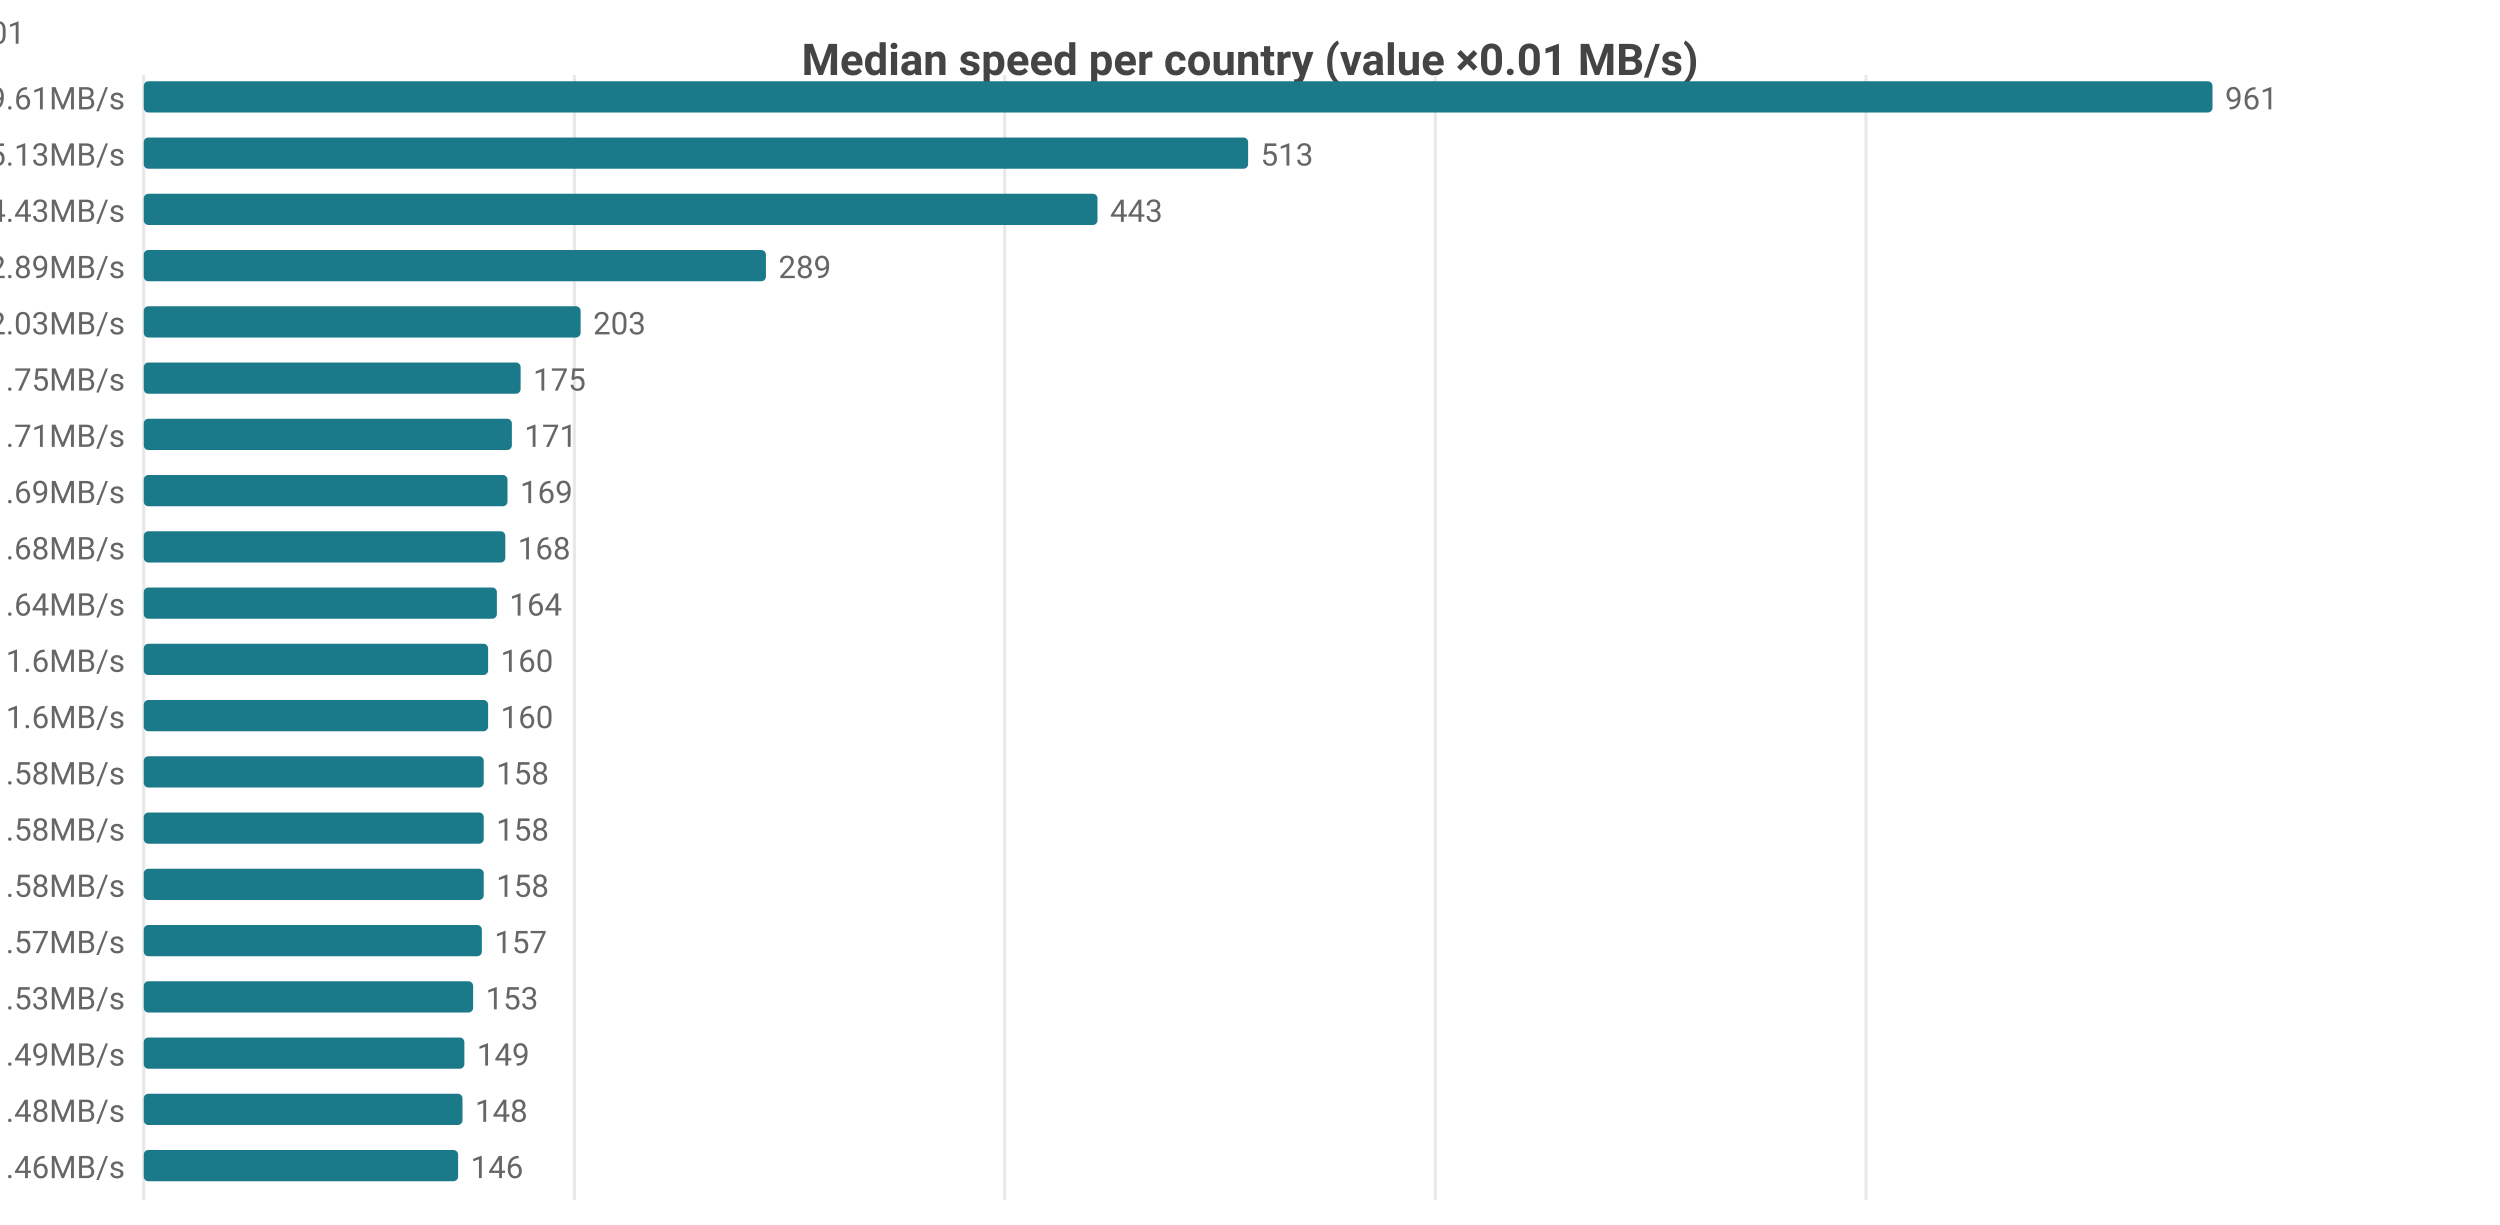
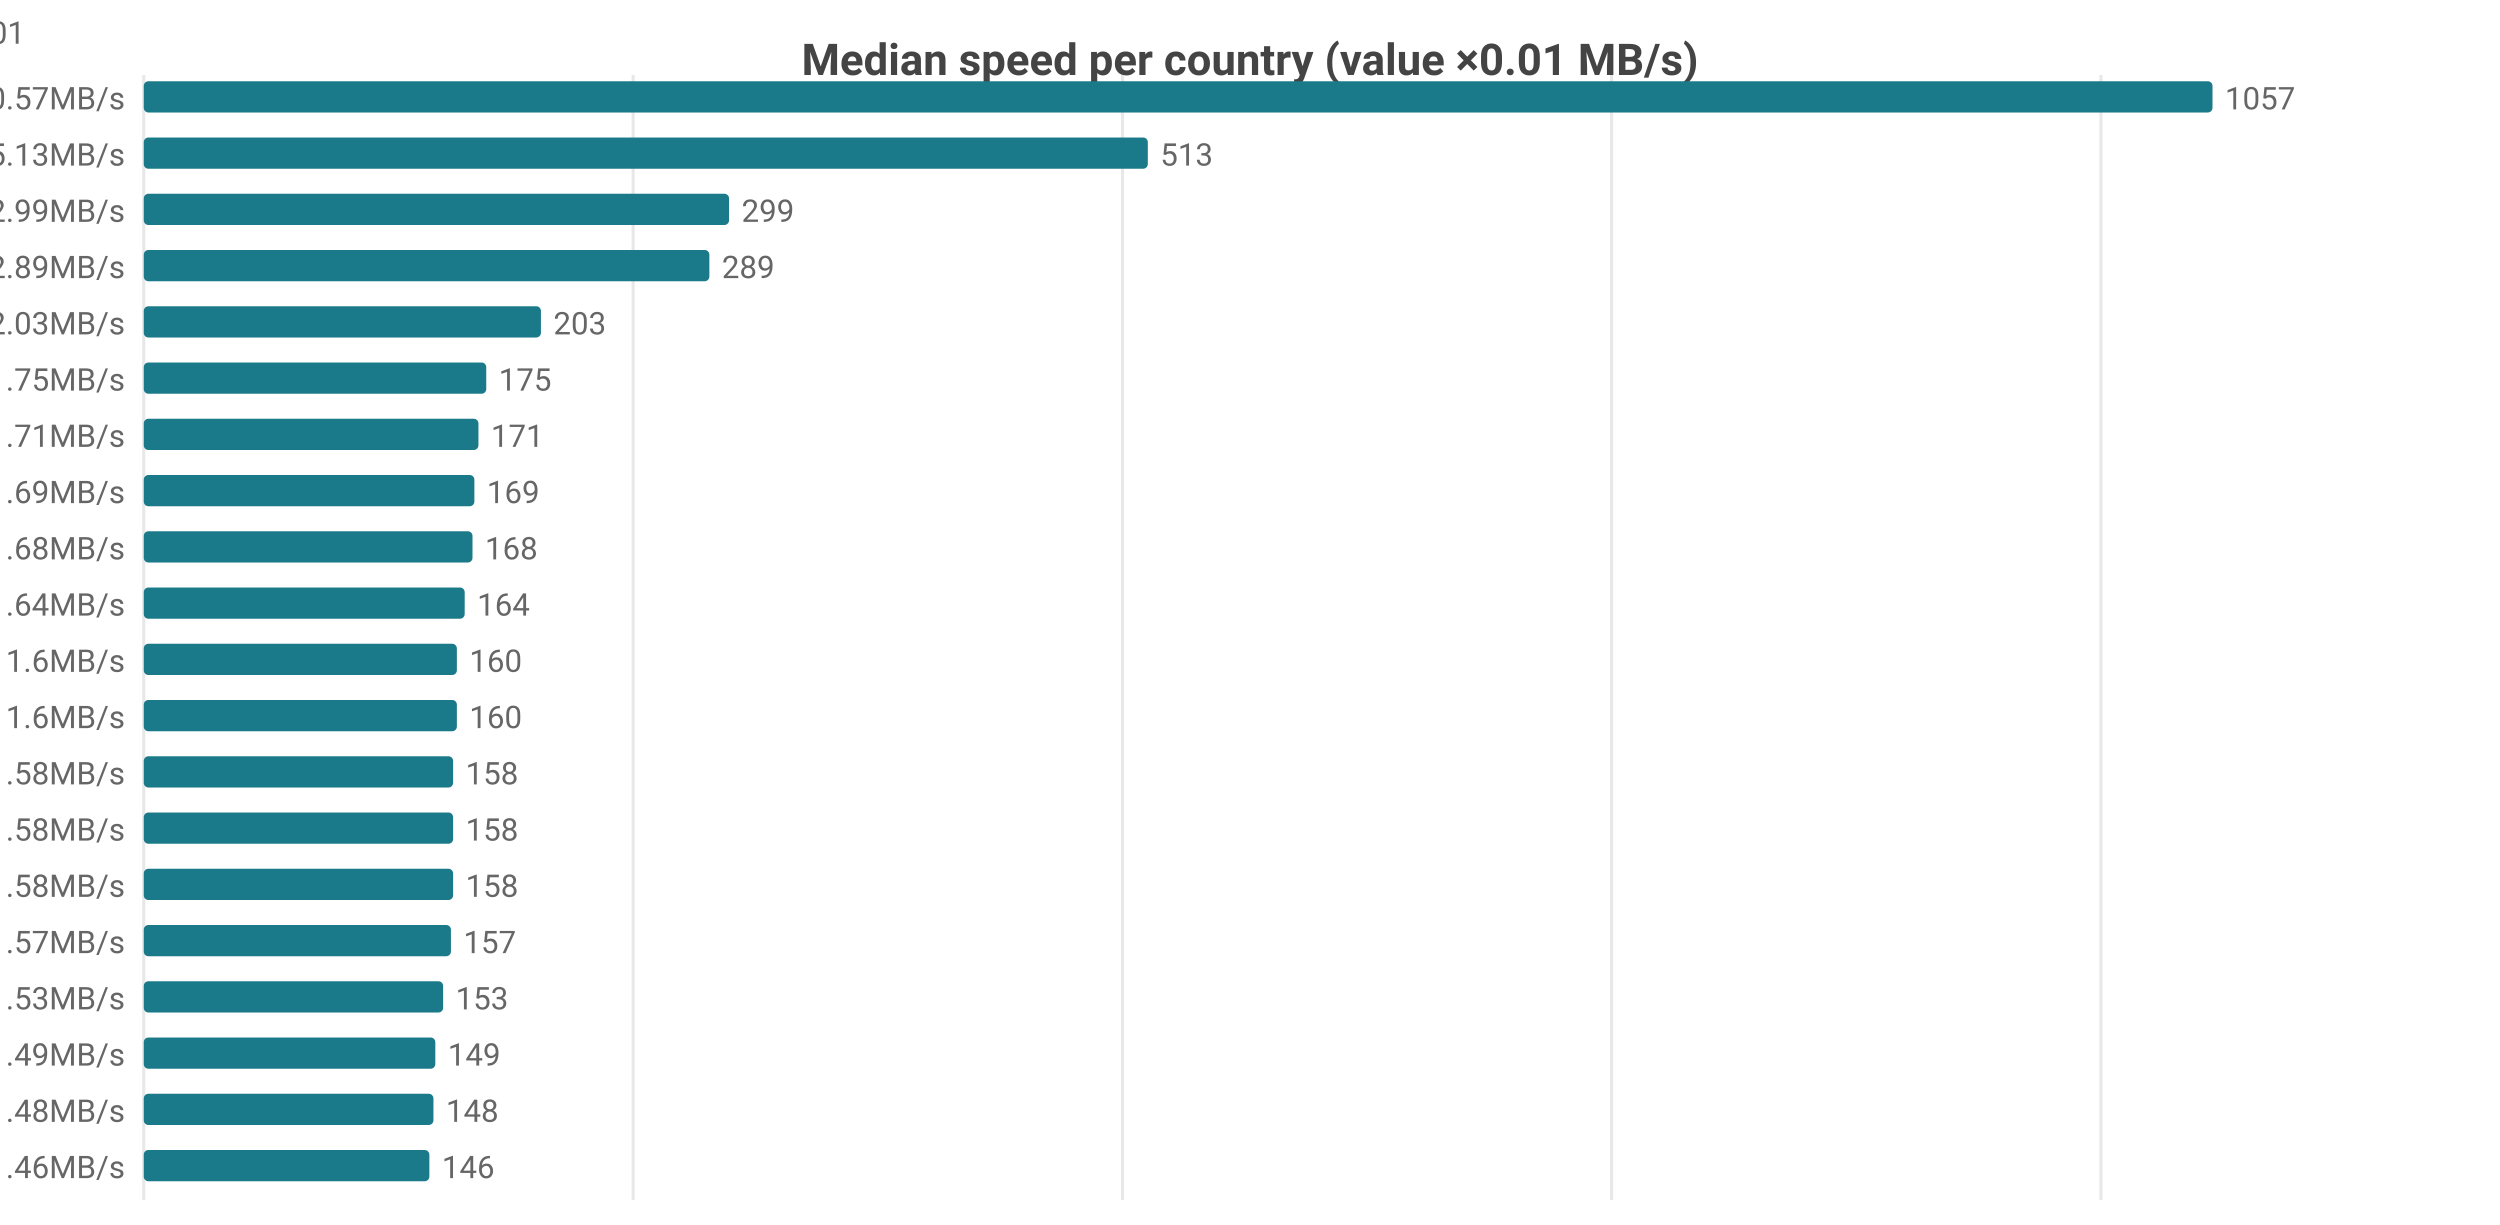
<svg xmlns="http://www.w3.org/2000/svg" width="800" height="392" viewBox="0 0 800 392">
  <rect width="800" height="392" fill="#ffffff" />
  <style>text{font-family:system-ui,-apple-system,'Segoe UI',Roboto,sans-serif}.g{stroke:#e8e8e8;stroke-width:1}.a{stroke:#999;stroke-width:1}.t{font-size:10px;fill:#666}.m{font-size:10px;text-anchor:middle;fill:#666}.e{font-size:10px;text-anchor:end;fill:#666}.l{font-size:11px;fill:#333}.tt{font-size:14px;font-weight:600;text-anchor:middle;fill:#444}.em{font-size:13px;text-anchor:middle;fill:#999}</style>
  <text class="tt" x="400.0" y="24">Median speed per country (value ×0.01 MB/s)</text>
  <line class="g" x1="46" y1="24" x2="46" y2="384" />
-   <line class="g" x1="183.8" y1="24" x2="183.8" y2="384" />
-   <line class="g" x1="321.5" y1="24" x2="321.5" y2="384" />
-   <line class="g" x1="459.3" y1="24" x2="459.3" y2="384" />
-   <line class="g" x1="597.1" y1="24" x2="597.1" y2="384" />
-   <text class="e" x="40" y="35">CA 9.61MB/s</text>
+   <line class="g" x1="202.6" y1="24" x2="202.6" y2="384" />
+   <line class="g" x1="359.2" y1="24" x2="359.2" y2="384" />
+   <line class="g" x1="515.7" y1="24" x2="515.7" y2="384" />
+   <line class="g" x1="672.3" y1="24" x2="672.3" y2="384" />
+   <text class="e" x="40" y="35">US 10.57MB/s</text>
  <rect x="46" y="26" width="662" height="10" fill="#1a7a8a" rx="1.5" />
-   <text class="t" x="712" y="35">961</text>
+   <text class="t" x="712" y="35">1057</text>
  <text class="e" x="40" y="53">MX 5.13MB/s</text>
-   <rect x="46" y="44" width="353.4" height="10" fill="#1a7a8a" rx="1.5" />
-   <text class="t" x="403.4" y="53">513</text>
-   <text class="e" x="40" y="71">US 4.43MB/s</text>
-   <rect x="46" y="62" width="305.2" height="10" fill="#1a7a8a" rx="1.5" />
-   <text class="t" x="355.2" y="71">443</text>
+   <rect x="46" y="44" width="321.3" height="10" fill="#1a7a8a" rx="1.5" />
+   <text class="t" x="371.3" y="53">513</text>
+   <text class="e" x="40" y="71">CA 2.99MB/s</text>
+   <rect x="46" y="62" width="187.3" height="10" fill="#1a7a8a" rx="1.5" />
+   <text class="t" x="237.3" y="71">299</text>
  <text class="e" x="40" y="89">DO 2.89MB/s</text>
-   <rect x="46" y="80" width="199.1" height="10" fill="#1a7a8a" rx="1.5" />
-   <text class="t" x="249.1" y="89">289</text>
+   <rect x="46" y="80" width="181.0" height="10" fill="#1a7a8a" rx="1.5" />
+   <text class="t" x="231.0" y="89">289</text>
  <text class="e" x="40" y="107">JP 2.03MB/s</text>
-   <rect x="46" y="98" width="139.8" height="10" fill="#1a7a8a" rx="1.5" />
-   <text class="t" x="189.8" y="107">203</text>
+   <rect x="46" y="98" width="127.1" height="10" fill="#1a7a8a" rx="1.5" />
+   <text class="t" x="177.1" y="107">203</text>
  <text class="e" x="40" y="125">IE 1.75MB/s</text>
-   <rect x="46" y="116" width="120.6" height="10" fill="#1a7a8a" rx="1.5" />
-   <text class="t" x="170.6" y="125">175</text>
+   <rect x="46" y="116" width="109.6" height="10" fill="#1a7a8a" rx="1.5" />
+   <text class="t" x="159.6" y="125">175</text>
  <text class="e" x="40" y="143">ES 1.71MB/s</text>
-   <rect x="46" y="134" width="117.8" height="10" fill="#1a7a8a" rx="1.5" />
-   <text class="t" x="167.8" y="143">171</text>
+   <rect x="46" y="134" width="107.1" height="10" fill="#1a7a8a" rx="1.5" />
+   <text class="t" x="157.1" y="143">171</text>
  <text class="e" x="40" y="161">CL 1.69MB/s</text>
-   <rect x="46" y="152" width="116.4" height="10" fill="#1a7a8a" rx="1.5" />
-   <text class="t" x="166.4" y="161">169</text>
+   <rect x="46" y="152" width="105.8" height="10" fill="#1a7a8a" rx="1.5" />
+   <text class="t" x="155.8" y="161">169</text>
  <text class="e" x="40" y="179">KR 1.68MB/s</text>
-   <rect x="46" y="170" width="115.7" height="10" fill="#1a7a8a" rx="1.5" />
-   <text class="t" x="165.7" y="179">168</text>
+   <rect x="46" y="170" width="105.2" height="10" fill="#1a7a8a" rx="1.5" />
+   <text class="t" x="155.2" y="179">168</text>
  <text class="e" x="40" y="197">FR 1.64MB/s</text>
-   <rect x="46" y="188" width="113.0" height="10" fill="#1a7a8a" rx="1.5" />
-   <text class="t" x="163.0" y="197">164</text>
+   <rect x="46" y="188" width="102.7" height="10" fill="#1a7a8a" rx="1.5" />
+   <text class="t" x="152.7" y="197">164</text>
  <text class="e" x="40" y="215">DK 1.6MB/s</text>
-   <rect x="46" y="206" width="110.2" height="10" fill="#1a7a8a" rx="1.5" />
-   <text class="t" x="160.2" y="215">160</text>
+   <rect x="46" y="206" width="100.2" height="10" fill="#1a7a8a" rx="1.5" />
+   <text class="t" x="150.2" y="215">160</text>
  <text class="e" x="40" y="233">TW 1.6MB/s</text>
-   <rect x="46" y="224" width="110.2" height="10" fill="#1a7a8a" rx="1.5" />
-   <text class="t" x="160.2" y="233">160</text>
+   <rect x="46" y="224" width="100.2" height="10" fill="#1a7a8a" rx="1.5" />
+   <text class="t" x="150.2" y="233">160</text>
  <text class="e" x="40" y="251">BE 1.58MB/s</text>
-   <rect x="46" y="242" width="108.8" height="10" fill="#1a7a8a" rx="1.5" />
-   <text class="t" x="158.8" y="251">158</text>
+   <rect x="46" y="242" width="99.0" height="10" fill="#1a7a8a" rx="1.5" />
+   <text class="t" x="149.0" y="251">158</text>
  <text class="e" x="40" y="269">GB 1.58MB/s</text>
-   <rect x="46" y="260" width="108.8" height="10" fill="#1a7a8a" rx="1.5" />
-   <text class="t" x="158.8" y="269">158</text>
+   <rect x="46" y="260" width="99.0" height="10" fill="#1a7a8a" rx="1.5" />
+   <text class="t" x="149.0" y="269">158</text>
  <text class="e" x="40" y="287">SK 1.58MB/s</text>
-   <rect x="46" y="278" width="108.8" height="10" fill="#1a7a8a" rx="1.5" />
-   <text class="t" x="158.8" y="287">158</text>
+   <rect x="46" y="278" width="99.0" height="10" fill="#1a7a8a" rx="1.5" />
+   <text class="t" x="149.0" y="287">158</text>
  <text class="e" x="40" y="305">NL 1.57MB/s</text>
-   <rect x="46" y="296" width="108.2" height="10" fill="#1a7a8a" rx="1.5" />
-   <text class="t" x="158.2" y="305">157</text>
+   <rect x="46" y="296" width="98.3" height="10" fill="#1a7a8a" rx="1.5" />
+   <text class="t" x="148.3" y="305">157</text>
  <text class="e" x="40" y="323">DE 1.53MB/s</text>
-   <rect x="46" y="314" width="105.4" height="10" fill="#1a7a8a" rx="1.5" />
-   <text class="t" x="155.4" y="323">153</text>
+   <rect x="46" y="314" width="95.8" height="10" fill="#1a7a8a" rx="1.5" />
+   <text class="t" x="145.8" y="323">153</text>
  <text class="e" x="40" y="341">SA 1.49MB/s</text>
-   <rect x="46" y="332" width="102.6" height="10" fill="#1a7a8a" rx="1.5" />
-   <text class="t" x="152.6" y="341">149</text>
+   <rect x="46" y="332" width="93.3" height="10" fill="#1a7a8a" rx="1.5" />
+   <text class="t" x="143.3" y="341">149</text>
  <text class="e" x="40" y="359">AU 1.48MB/s</text>
-   <rect x="46" y="350" width="102.0" height="10" fill="#1a7a8a" rx="1.5" />
-   <text class="t" x="152.0" y="359">148</text>
+   <rect x="46" y="350" width="92.7" height="10" fill="#1a7a8a" rx="1.5" />
+   <text class="t" x="142.7" y="359">148</text>
  <text class="e" x="40" y="377">CZ 1.46MB/s</text>
-   <rect x="46" y="368" width="100.6" height="10" fill="#1a7a8a" rx="1.5" />
-   <text class="t" x="150.6" y="377">146</text>
-   <text class="e" x="8" y="14">CA[6.87-14.28]n=56 · MX[1.46-5.33]n=5 · US[3.78-5.09]n=2076 · DO[2.88-2.92]n=5 · JP[1.93-2.09]n=601</text>
+   <rect x="46" y="368" width="91.4" height="10" fill="#1a7a8a" rx="1.5" />
+   <text class="t" x="141.4" y="377">146</text>
+   <text class="e" x="8" y="14">US[6.12-14.12]n=2068 · MX[1.46-5.33]n=5 · CA[2.81-3.51]n=46 · DO[2.88-2.92]n=5 · JP[1.93-2.09]n=601</text>
</svg>
